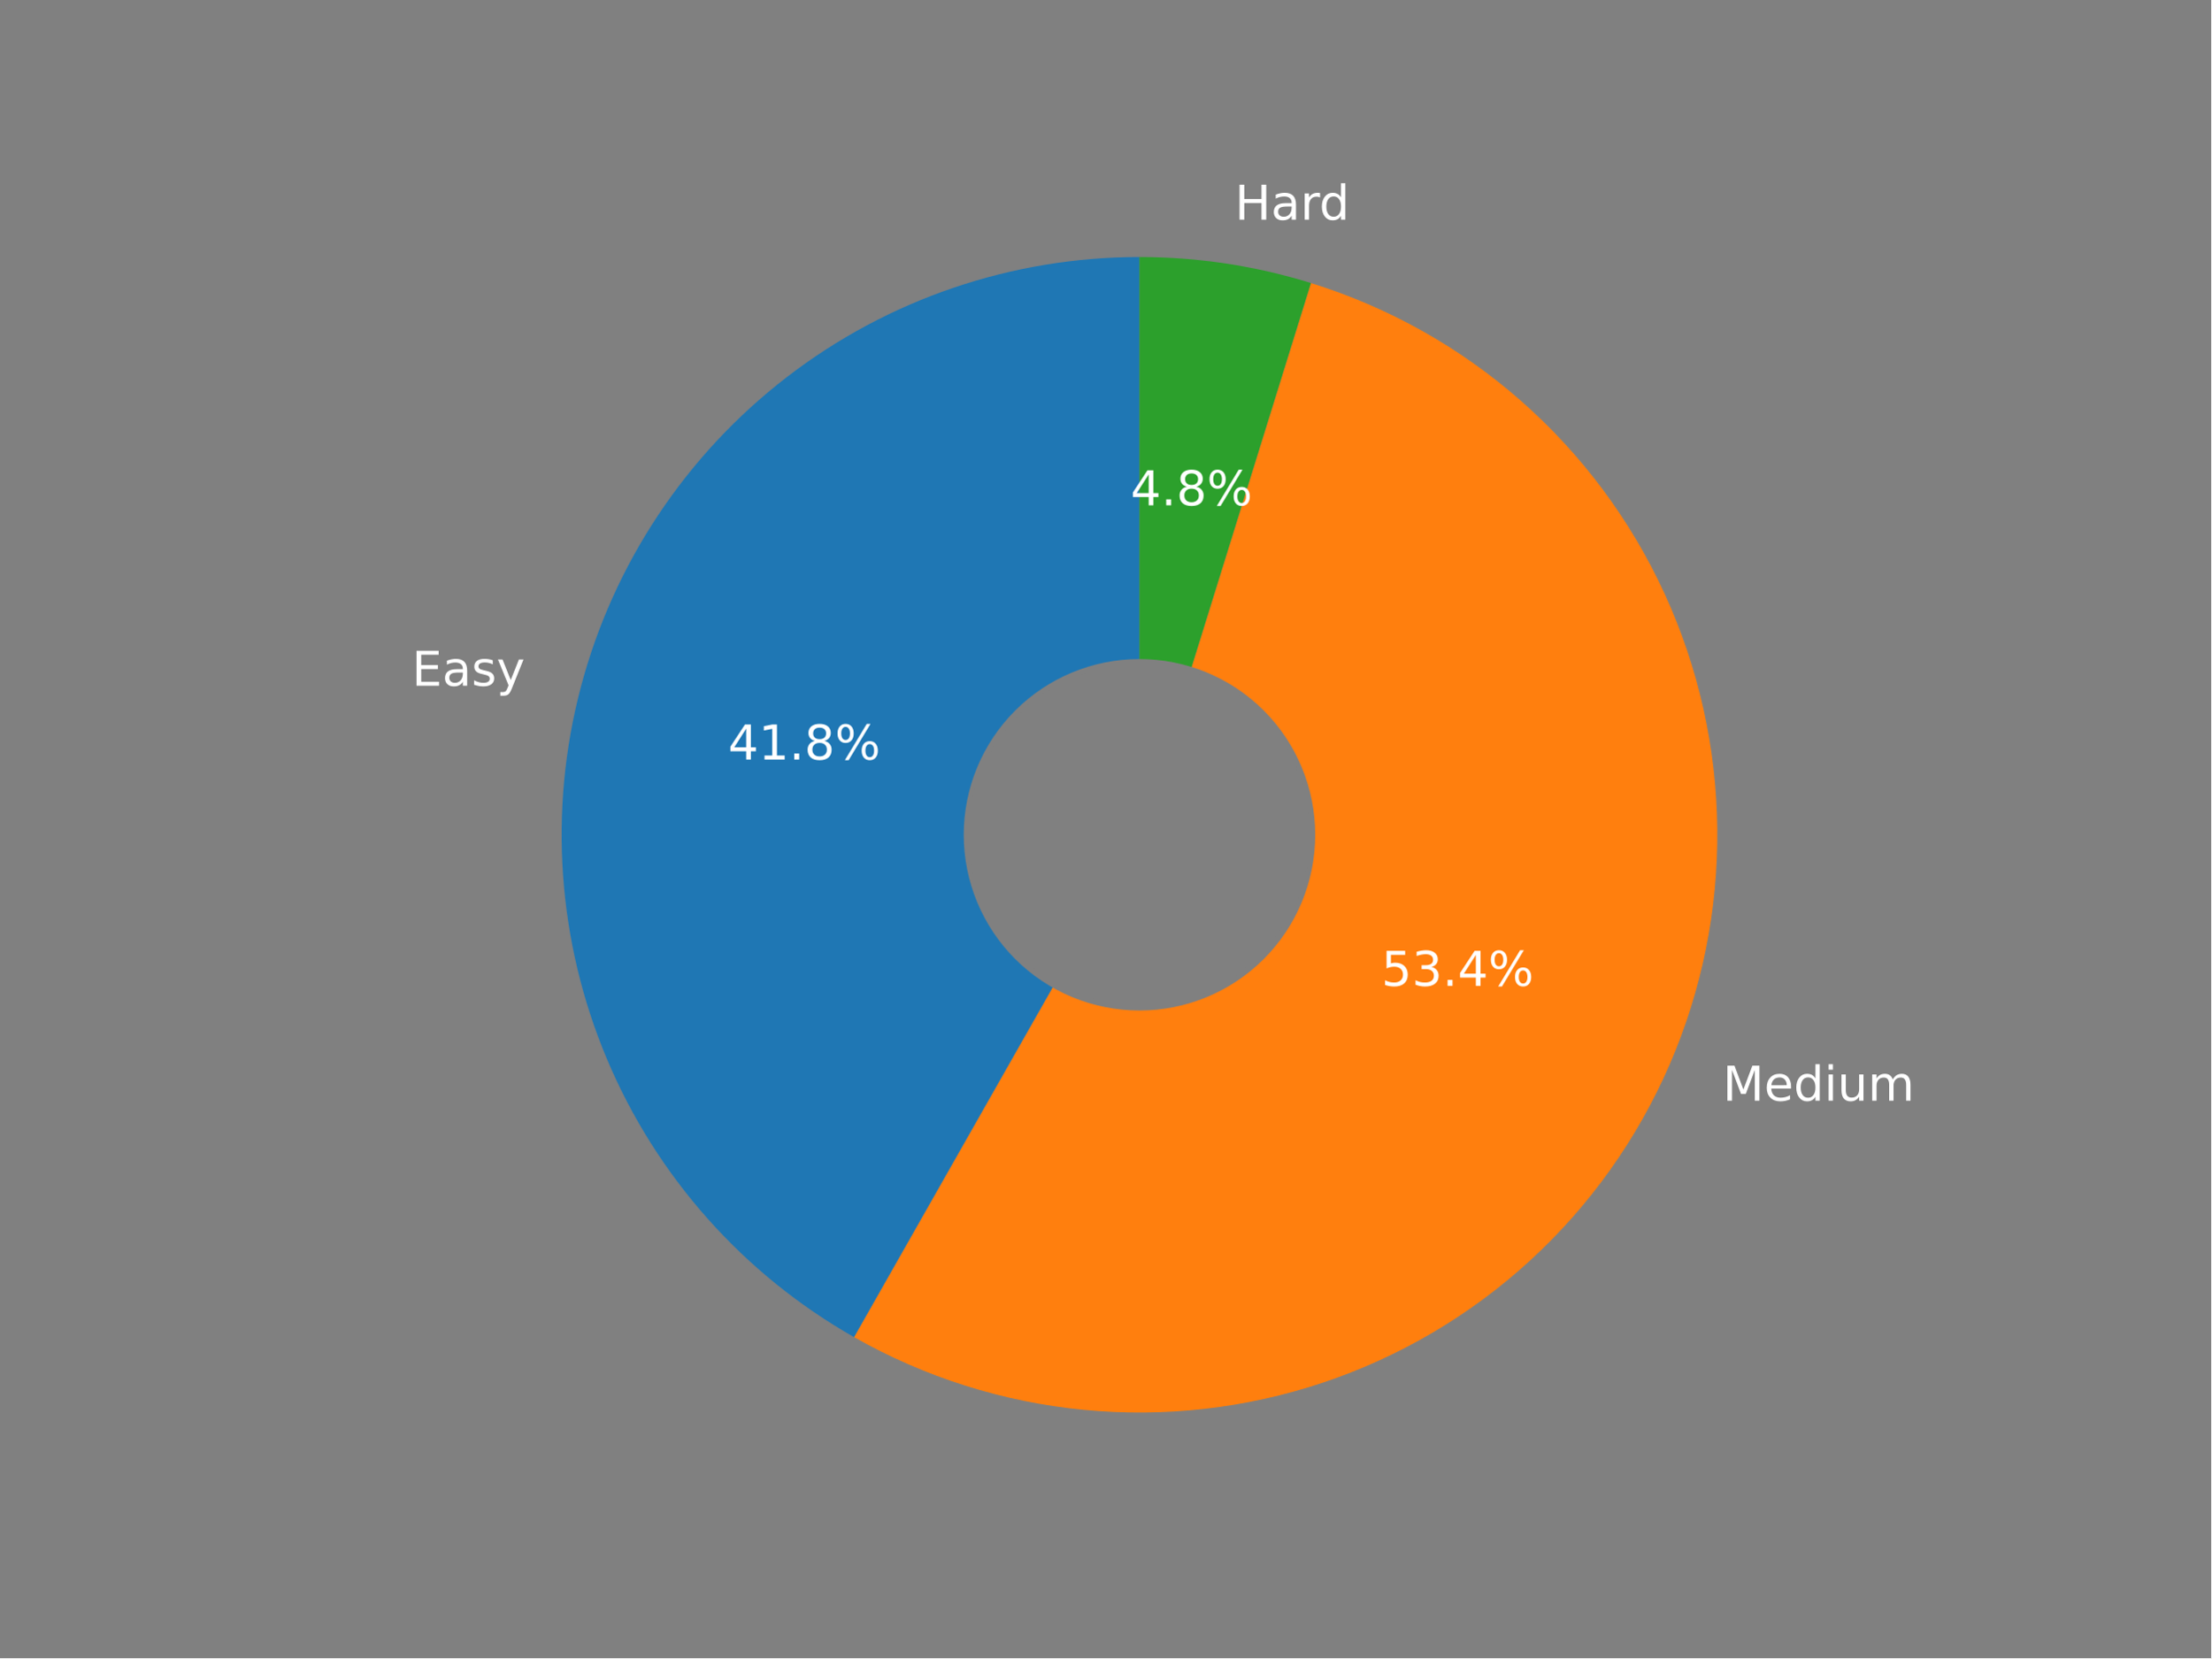
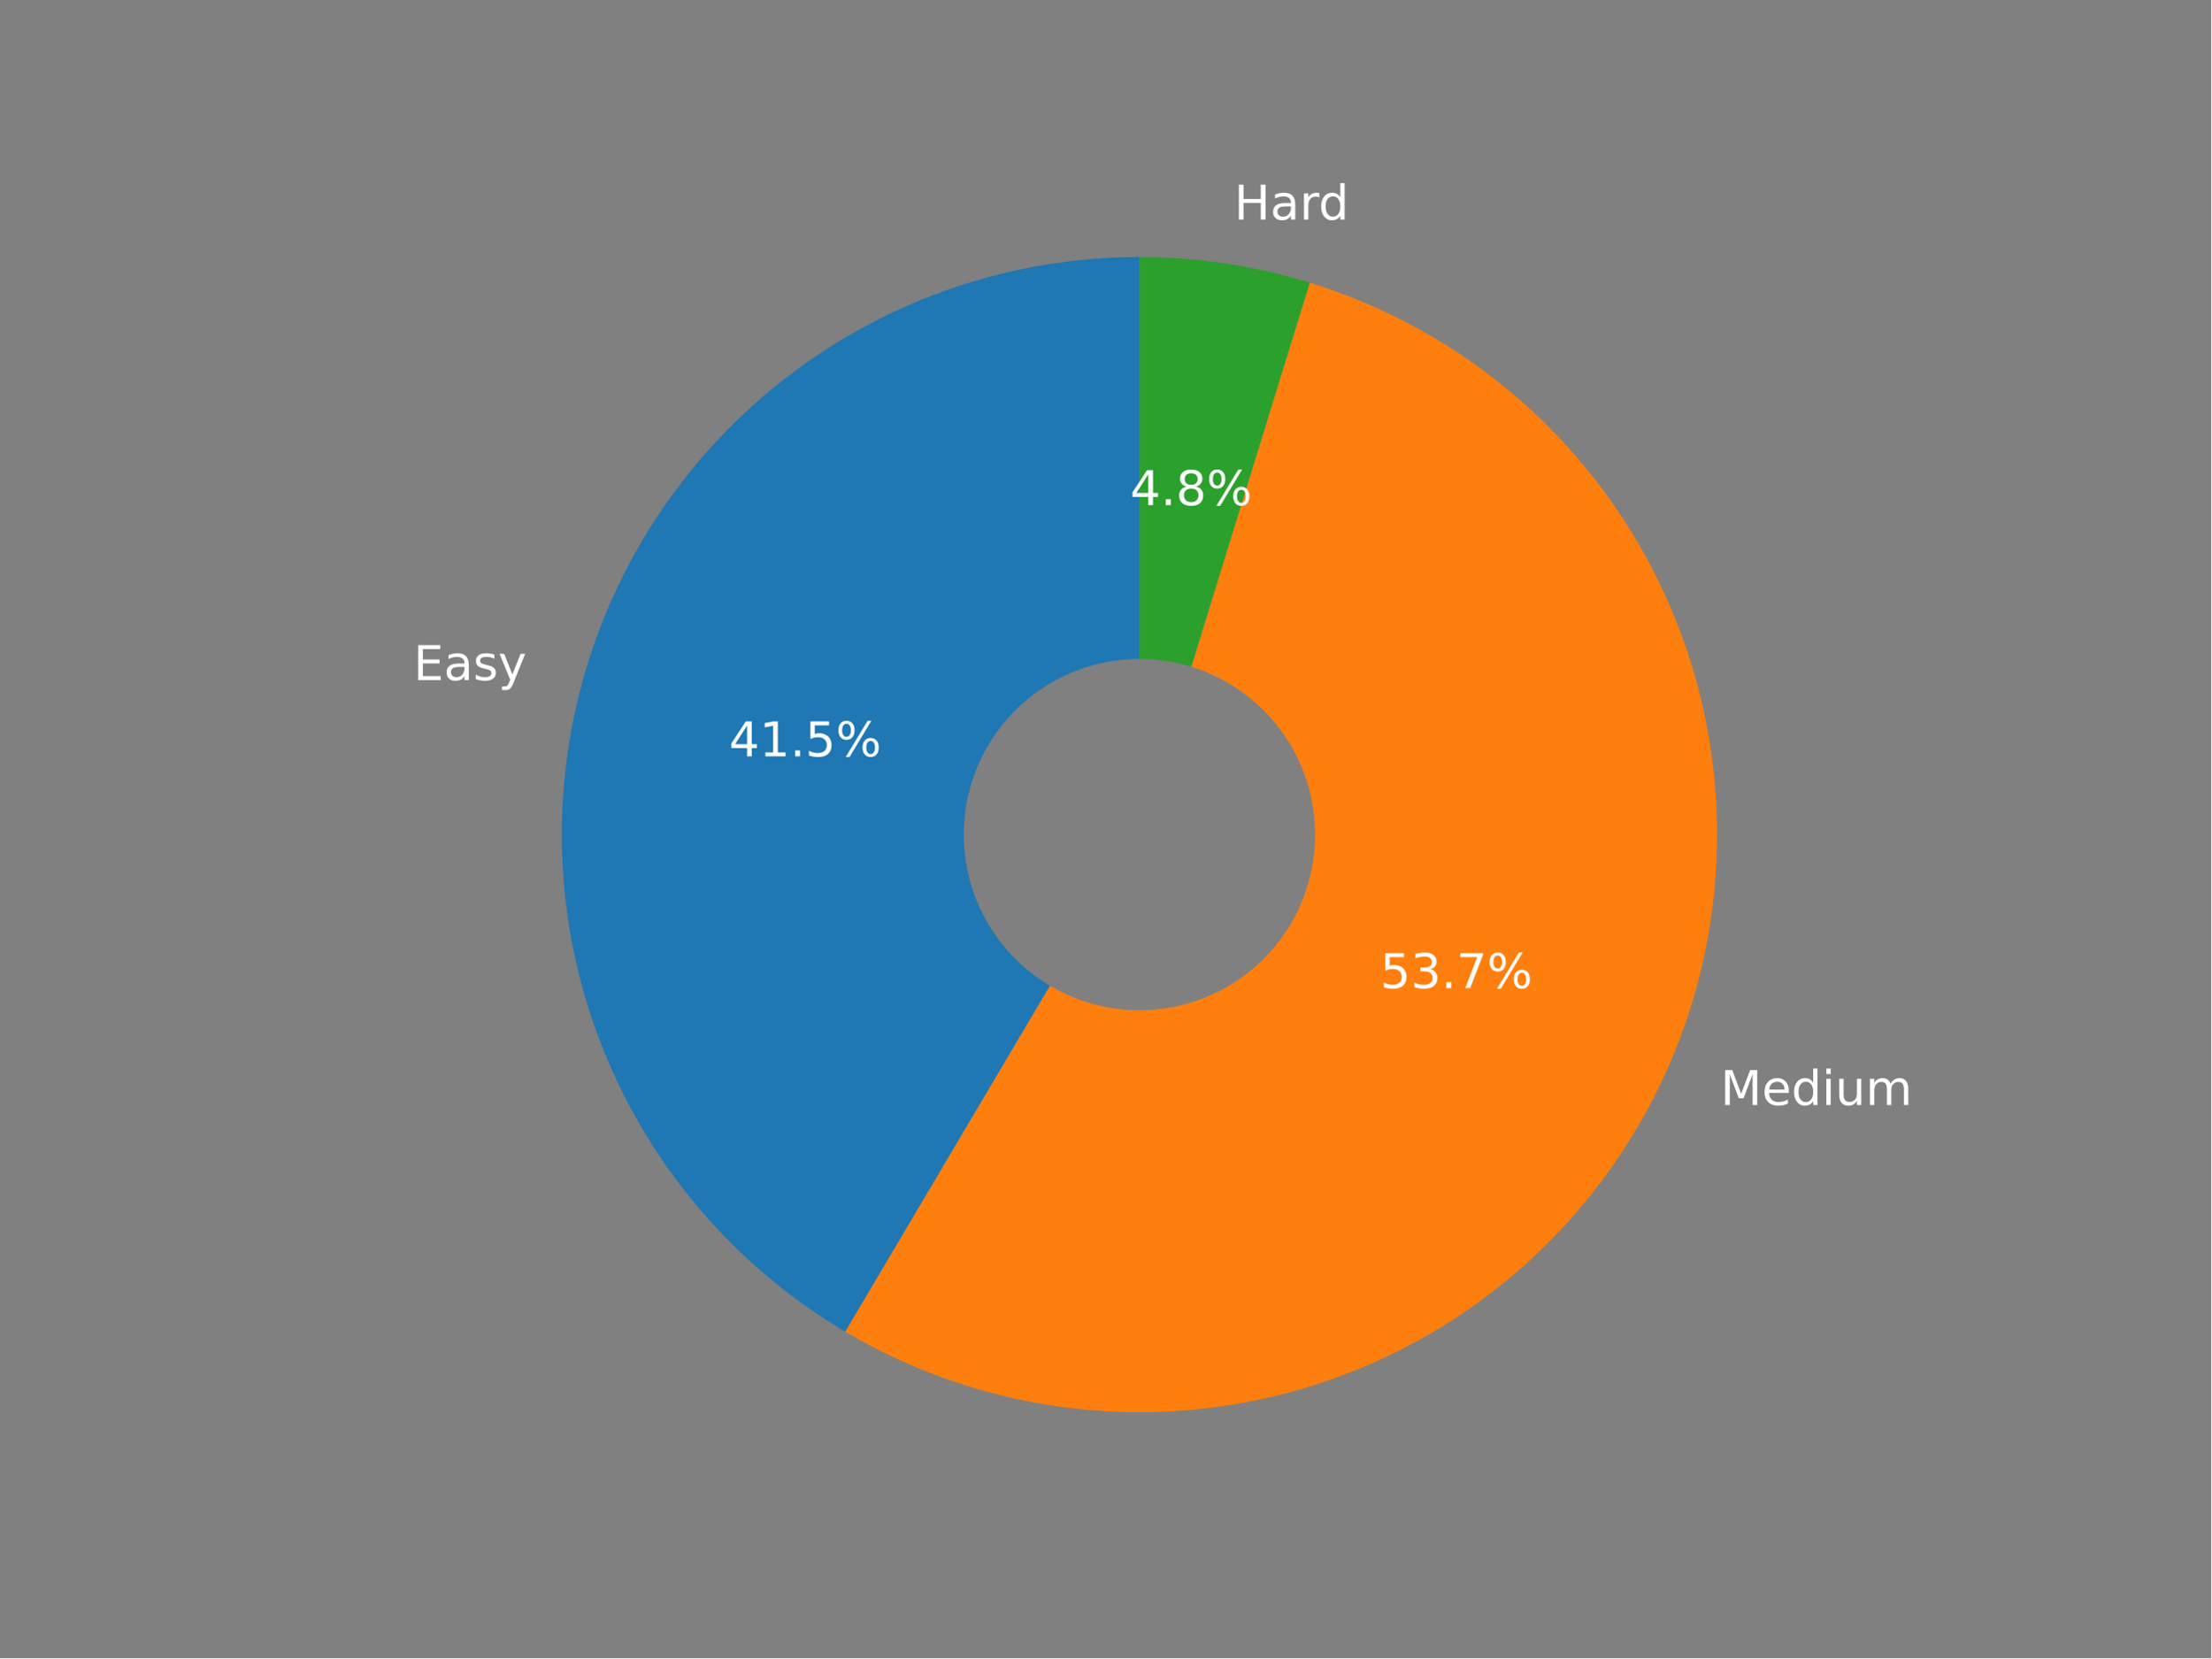
<svg xmlns="http://www.w3.org/2000/svg" xmlns:xlink="http://www.w3.org/1999/xlink" width="460.8pt" height="345.6pt" viewBox="0 0 460.8 345.6" version="1.1">
  <defs>
    <style type="text/css">*{stroke-linejoin: round; stroke-linecap: butt}</style>
  </defs>
  <g id="figure_1">
    <g id="patch_1">
      <path d="M 0 345.6  L 460.8 345.6  L 460.8 0  L 0 0  z " style="fill: #808080" />
    </g>
    <g id="axes_1">
      <g id="patch_2">
-         <path d="M 237.47 53.568  C 210.891 53.568 185.046 62.367 163.989 78.585  C 142.931 94.803 127.824 117.544 121.037 143.242  C 114.25 168.94 116.158 196.175 126.461 220.675  C 136.764 245.176 154.894 265.589 178.007 278.713  L 237.47 173.993  L 237.47 53.568  z " style="fill: #1f77b4" />
+         <path d="M 237.463 53.568  C 211.077 53.568 185.408 62.243 164.432 78.25  C 143.455 94.257 128.312 116.725 121.346 142.176  C 114.381 167.626 115.973 194.674 125.875 219.132  C 135.776 243.59 153.45 264.127 176.159 277.564  L 237.463 173.955  L 237.463 53.568  z " style="fill: #1f77b4" />
      </g>
      <g id="patch_3">
-         <path d="M 178.007 278.713  C 192.707 287.06 209.002 292.219 225.827 293.854  C 242.653 295.488 259.636 293.561 275.668 288.199  C 291.699 282.837 306.424 274.159 318.881 262.731  C 331.337 251.303 341.249 237.379 347.97 221.867  C 354.69 206.355 358.07 189.601 357.888 172.697  C 357.706 155.793 353.967 139.116 346.914 123.752  C 339.862 108.389 329.652 94.681 316.953 83.524  C 304.253 72.366 289.345 64.007 273.201 58.991  L 237.47 173.993  L 178.007 278.713  z " style="fill: #ff7f0e" />
+         <path d="M 176.159 277.564  C 190.79 286.221 207.09 291.681 223.984 293.585  C 240.878 295.488 257.984 293.792 274.175 288.607  C 290.366 283.423 305.276 274.868 317.922 263.506  C 330.568 252.144 340.665 238.231 347.546 222.685  C 354.428 207.14 357.939 190.312 357.848 173.312  C 357.757 156.311 354.066 139.522 347.019 124.051  C 339.972 108.58 329.727 94.776 316.96 83.549  C 304.194 72.323 289.193 63.927 272.948 58.916  L 237.463 173.955  L 176.159 277.564  z " style="fill: #ff7f0e" />
      </g>
      <g id="patch_4">
-         <path d="M 273.201 58.991  C 267.425 57.196 261.521 55.839 255.54 54.932  C 249.56 54.024 243.519 53.568 237.47 53.568  L 237.47 173.993  L 273.201 58.991  z " style="fill: #2ca02c" />
+         <path d="M 272.948 58.916  C 267.208 57.146 261.345 55.808 255.406 54.913  C 249.467 54.017 243.469 53.568 237.463 53.568  L 237.463 173.955  L 272.948 58.916  z " style="fill: #2ca02c" />
      </g>
      <g id="patch_5">
-         <path d="M 237.47 210.12  C 247.051 210.12 256.241 206.314 263.016 199.539  C 269.791 192.764 273.597 183.574 273.597 173.993  C 273.597 164.412 269.791 155.222 263.016 148.447  C 256.241 141.672 247.051 137.865 237.47 137.865  C 227.889 137.865 218.699 141.672 211.924 148.447  C 205.149 155.222 201.342 164.412 201.342 173.993  C 201.342 183.574 205.149 192.764 211.924 199.539  C 218.699 206.314 227.889 210.12 237.47 210.12  z " clip-path="url(#pf1e2572de7)" style="fill: #808080; stroke: #808080; stroke-linejoin: miter" />
+         <path d="M 237.463 210.071  C 247.041 210.071 256.228 206.265 263.001 199.493  C 269.774 192.72 273.579 183.533 273.579 173.955  C 273.579 164.377 269.774 155.19 263.001 148.417  C 256.228 141.644 247.041 137.839 237.463 137.839  C 227.885 137.839 218.698 141.644 211.925 148.417  C 205.152 155.19 201.347 164.377 201.347 173.955  C 201.347 183.533 205.152 192.72 211.925 199.493  C 218.698 206.265 227.885 210.071 237.463 210.071  z " clip-path="url(#p0da49d5dc7)" style="fill: #808080; stroke: #808080; stroke-linejoin: miter" />
      </g>
      <g id="matplotlib.axis_1" />
      <g id="matplotlib.axis_2" />
      <g id="text_1">
-         <g style="fill: #ffffff" transform="translate(85.81906 142.9263)scale(0.1 -0.1)">
+         <g style="fill: #ffffff" transform="translate(86.15982 141.757)scale(0.1 -0.1)">
          <defs>
            <path id="DejaVuSans-45" d="M 628 4666  L 3578 4666  L 3578 4134  L 1259 4134  L 1259 2753  L 3481 2753  L 3481 2222  L 1259 2222  L 1259 531  L 3634 531  L 3634 0  L 628 0  L 628 4666  z " transform="scale(0.015625)" />
            <path id="DejaVuSans-61" d="M 2194 1759  Q 1497 1759 1228 1600  Q 959 1441 959 1056  Q 959 750 1161 570  Q 1363 391 1709 391  Q 2188 391 2477 730  Q 2766 1069 2766 1631  L 2766 1759  L 2194 1759  z M 3341 1997  L 3341 0  L 2766 0  L 2766 531  Q 2569 213 2275 61  Q 1981 -91 1556 -91  Q 1019 -91 701 211  Q 384 513 384 1019  Q 384 1609 779 1909  Q 1175 2209 1959 2209  L 2766 2209  L 2766 2266  Q 2766 2663 2505 2880  Q 2244 3097 1772 3097  Q 1472 3097 1187 3025  Q 903 2953 641 2809  L 641 3341  Q 956 3463 1253 3523  Q 1550 3584 1831 3584  Q 2591 3584 2966 3190  Q 3341 2797 3341 1997  z " transform="scale(0.015625)" />
            <path id="DejaVuSans-73" d="M 2834 3397  L 2834 2853  Q 2591 2978 2328 3040  Q 2066 3103 1784 3103  Q 1356 3103 1142 2972  Q 928 2841 928 2578  Q 928 2378 1081 2264  Q 1234 2150 1697 2047  L 1894 2003  Q 2506 1872 2764 1633  Q 3022 1394 3022 966  Q 3022 478 2636 193  Q 2250 -91 1575 -91  Q 1294 -91 989 -36  Q 684 19 347 128  L 347 722  Q 666 556 975 473  Q 1284 391 1588 391  Q 1994 391 2212 530  Q 2431 669 2431 922  Q 2431 1156 2273 1281  Q 2116 1406 1581 1522  L 1381 1569  Q 847 1681 609 1914  Q 372 2147 372 2553  Q 372 3047 722 3315  Q 1072 3584 1716 3584  Q 2034 3584 2315 3537  Q 2597 3491 2834 3397  z " transform="scale(0.015625)" />
            <path id="DejaVuSans-79" d="M 2059 -325  Q 1816 -950 1584 -1140  Q 1353 -1331 966 -1331  L 506 -1331  L 506 -850  L 844 -850  Q 1081 -850 1212 -737  Q 1344 -625 1503 -206  L 1606 56  L 191 3500  L 800 3500  L 1894 763  L 2988 3500  L 3597 3500  L 2059 -325  z " transform="scale(0.015625)" />
          </defs>
          <use xlink:href="#DejaVuSans-45" />
          <use xlink:href="#DejaVuSans-61" x="63.184" />
          <use xlink:href="#DejaVuSans-73" x="124.463" />
          <use xlink:href="#DejaVuSans-79" x="176.562" />
        </g>
      </g>
      <g id="text_2">
-         <g style="fill: #ffffff" transform="translate(151.7267 158.3017)scale(0.1 -0.1)">
+         <g style="fill: #ffffff" transform="translate(151.9095 157.6466)scale(0.1 -0.1)">
          <defs>
            <path id="DejaVuSans-34" d="M 2419 4116  L 825 1625  L 2419 1625  L 2419 4116  z M 2253 4666  L 3047 4666  L 3047 1625  L 3713 1625  L 3713 1100  L 3047 1100  L 3047 0  L 2419 0  L 2419 1100  L 313 1100  L 313 1709  L 2253 4666  z " transform="scale(0.015625)" />
            <path id="DejaVuSans-31" d="M 794 531  L 1825 531  L 1825 4091  L 703 3866  L 703 4441  L 1819 4666  L 2450 4666  L 2450 531  L 3481 531  L 3481 0  L 794 0  L 794 531  z " transform="scale(0.015625)" />
            <path id="DejaVuSans-2e" d="M 684 794  L 1344 794  L 1344 0  L 684 0  L 684 794  z " transform="scale(0.015625)" />
-             <path id="DejaVuSans-38" d="M 2034 2216  Q 1584 2216 1326 1975  Q 1069 1734 1069 1313  Q 1069 891 1326 650  Q 1584 409 2034 409  Q 2484 409 2743 651  Q 3003 894 3003 1313  Q 3003 1734 2745 1975  Q 2488 2216 2034 2216  z M 1403 2484  Q 997 2584 770 2862  Q 544 3141 544 3541  Q 544 4100 942 4425  Q 1341 4750 2034 4750  Q 2731 4750 3128 4425  Q 3525 4100 3525 3541  Q 3525 3141 3298 2862  Q 3072 2584 2669 2484  Q 3125 2378 3379 2068  Q 3634 1759 3634 1313  Q 3634 634 3220 271  Q 2806 -91 2034 -91  Q 1263 -91 848 271  Q 434 634 434 1313  Q 434 1759 690 2068  Q 947 2378 1403 2484  z M 1172 3481  Q 1172 3119 1398 2916  Q 1625 2713 2034 2713  Q 2441 2713 2670 2916  Q 2900 3119 2900 3481  Q 2900 3844 2670 4047  Q 2441 4250 2034 4250  Q 1625 4250 1398 4047  Q 1172 3844 1172 3481  z " transform="scale(0.015625)" />
+             <path id="DejaVuSans-35" d="M 691 4666  L 3169 4666  L 3169 4134  L 1269 4134  L 1269 2991  Q 1406 3038 1543 3061  Q 1681 3084 1819 3084  Q 2600 3084 3056 2656  Q 3513 2228 3513 1497  Q 3513 744 3044 326  Q 2575 -91 1722 -91  Q 1428 -91 1123 -41  Q 819 9 494 109  L 494 744  Q 775 591 1075 516  Q 1375 441 1709 441  Q 2250 441 2565 725  Q 2881 1009 2881 1497  Q 2881 1984 2565 2268  Q 2250 2553 1709 2553  Q 1456 2553 1204 2497  Q 953 2441 691 2322  L 691 4666  z " transform="scale(0.015625)" />
            <path id="DejaVuSans-25" d="M 4653 2053  Q 4381 2053 4226 1822  Q 4072 1591 4072 1178  Q 4072 772 4226 539  Q 4381 306 4653 306  Q 4919 306 5073 539  Q 5228 772 5228 1178  Q 5228 1588 5073 1820  Q 4919 2053 4653 2053  z M 4653 2450  Q 5147 2450 5437 2106  Q 5728 1763 5728 1178  Q 5728 594 5436 251  Q 5144 -91 4653 -91  Q 4153 -91 3862 251  Q 3572 594 3572 1178  Q 3572 1766 3864 2108  Q 4156 2450 4653 2450  z M 1428 4353  Q 1159 4353 1004 4120  Q 850 3888 850 3481  Q 850 3069 1003 2837  Q 1156 2606 1428 2606  Q 1700 2606 1854 2837  Q 2009 3069 2009 3481  Q 2009 3884 1853 4118  Q 1697 4353 1428 4353  z M 4250 4750  L 4750 4750  L 1831 -91  L 1331 -91  L 4250 4750  z M 1428 4750  Q 1922 4750 2215 4408  Q 2509 4066 2509 3481  Q 2509 2891 2217 2550  Q 1925 2209 1428 2209  Q 931 2209 642 2551  Q 353 2894 353 3481  Q 353 4063 643 4406  Q 934 4750 1428 4750  z " transform="scale(0.015625)" />
          </defs>
          <use xlink:href="#DejaVuSans-34" />
          <use xlink:href="#DejaVuSans-31" x="63.623" />
          <use xlink:href="#DejaVuSans-2e" x="127.246" />
-           <use xlink:href="#DejaVuSans-38" x="159.033" />
+           <use xlink:href="#DejaVuSans-35" x="159.033" />
          <use xlink:href="#DejaVuSans-25" x="222.656" />
        </g>
      </g>
      <g id="text_3">
-         <g style="fill: #ffffff" transform="translate(359.0197 229.4137)scale(0.1 -0.1)">
+         <g style="fill: #ffffff" transform="translate(358.5545 230.3177)scale(0.1 -0.1)">
          <defs>
            <path id="DejaVuSans-4d" d="M 628 4666  L 1569 4666  L 2759 1491  L 3956 4666  L 4897 4666  L 4897 0  L 4281 0  L 4281 4097  L 3078 897  L 2444 897  L 1241 4097  L 1241 0  L 628 0  L 628 4666  z " transform="scale(0.015625)" />
            <path id="DejaVuSans-65" d="M 3597 1894  L 3597 1613  L 953 1613  Q 991 1019 1311 708  Q 1631 397 2203 397  Q 2534 397 2845 478  Q 3156 559 3463 722  L 3463 178  Q 3153 47 2828 -22  Q 2503 -91 2169 -91  Q 1331 -91 842 396  Q 353 884 353 1716  Q 353 2575 817 3079  Q 1281 3584 2069 3584  Q 2775 3584 3186 3129  Q 3597 2675 3597 1894  z M 3022 2063  Q 3016 2534 2758 2815  Q 2500 3097 2075 3097  Q 1594 3097 1305 2825  Q 1016 2553 972 2059  L 3022 2063  z " transform="scale(0.015625)" />
            <path id="DejaVuSans-64" d="M 2906 2969  L 2906 4863  L 3481 4863  L 3481 0  L 2906 0  L 2906 525  Q 2725 213 2448 61  Q 2172 -91 1784 -91  Q 1150 -91 751 415  Q 353 922 353 1747  Q 353 2572 751 3078  Q 1150 3584 1784 3584  Q 2172 3584 2448 3432  Q 2725 3281 2906 2969  z M 947 1747  Q 947 1113 1208 752  Q 1469 391 1925 391  Q 2381 391 2643 752  Q 2906 1113 2906 1747  Q 2906 2381 2643 2742  Q 2381 3103 1925 3103  Q 1469 3103 1208 2742  Q 947 2381 947 1747  z " transform="scale(0.015625)" />
            <path id="DejaVuSans-69" d="M 603 3500  L 1178 3500  L 1178 0  L 603 0  L 603 3500  z M 603 4863  L 1178 4863  L 1178 4134  L 603 4134  L 603 4863  z " transform="scale(0.015625)" />
            <path id="DejaVuSans-75" d="M 544 1381  L 544 3500  L 1119 3500  L 1119 1403  Q 1119 906 1312 657  Q 1506 409 1894 409  Q 2359 409 2629 706  Q 2900 1003 2900 1516  L 2900 3500  L 3475 3500  L 3475 0  L 2900 0  L 2900 538  Q 2691 219 2414 64  Q 2138 -91 1772 -91  Q 1169 -91 856 284  Q 544 659 544 1381  z M 1991 3584  L 1991 3584  z " transform="scale(0.015625)" />
            <path id="DejaVuSans-6d" d="M 3328 2828  Q 3544 3216 3844 3400  Q 4144 3584 4550 3584  Q 5097 3584 5394 3201  Q 5691 2819 5691 2113  L 5691 0  L 5113 0  L 5113 2094  Q 5113 2597 4934 2840  Q 4756 3084 4391 3084  Q 3944 3084 3684 2787  Q 3425 2491 3425 1978  L 3425 0  L 2847 0  L 2847 2094  Q 2847 2600 2669 2842  Q 2491 3084 2119 3084  Q 1678 3084 1418 2786  Q 1159 2488 1159 1978  L 1159 0  L 581 0  L 581 3500  L 1159 3500  L 1159 2956  Q 1356 3278 1631 3431  Q 1906 3584 2284 3584  Q 2666 3584 2933 3390  Q 3200 3197 3328 2828  z " transform="scale(0.015625)" />
          </defs>
          <use xlink:href="#DejaVuSans-4d" />
          <use xlink:href="#DejaVuSans-65" x="86.279" />
          <use xlink:href="#DejaVuSans-64" x="147.803" />
          <use xlink:href="#DejaVuSans-69" x="211.279" />
          <use xlink:href="#DejaVuSans-75" x="239.062" />
          <use xlink:href="#DejaVuSans-6d" x="302.441" />
        </g>
      </g>
      <g id="text_4">
-         <g style="fill: #ffffff" transform="translate(287.8862 205.4767)scale(0.1 -0.1)">
+         <g style="fill: #ffffff" transform="translate(287.6293 205.9525)scale(0.1 -0.1)">
          <defs>
-             <path id="DejaVuSans-35" d="M 691 4666  L 3169 4666  L 3169 4134  L 1269 4134  L 1269 2991  Q 1406 3038 1543 3061  Q 1681 3084 1819 3084  Q 2600 3084 3056 2656  Q 3513 2228 3513 1497  Q 3513 744 3044 326  Q 2575 -91 1722 -91  Q 1428 -91 1123 -41  Q 819 9 494 109  L 494 744  Q 775 591 1075 516  Q 1375 441 1709 441  Q 2250 441 2565 725  Q 2881 1009 2881 1497  Q 2881 1984 2565 2268  Q 2250 2553 1709 2553  Q 1456 2553 1204 2497  Q 953 2441 691 2322  L 691 4666  z " transform="scale(0.015625)" />
            <path id="DejaVuSans-33" d="M 2597 2516  Q 3050 2419 3304 2112  Q 3559 1806 3559 1356  Q 3559 666 3084 287  Q 2609 -91 1734 -91  Q 1441 -91 1130 -33  Q 819 25 488 141  L 488 750  Q 750 597 1062 519  Q 1375 441 1716 441  Q 2309 441 2620 675  Q 2931 909 2931 1356  Q 2931 1769 2642 2001  Q 2353 2234 1838 2234  L 1294 2234  L 1294 2753  L 1863 2753  Q 2328 2753 2575 2939  Q 2822 3125 2822 3475  Q 2822 3834 2567 4026  Q 2313 4219 1838 4219  Q 1578 4219 1281 4162  Q 984 4106 628 3988  L 628 4550  Q 988 4650 1302 4700  Q 1616 4750 1894 4750  Q 2613 4750 3031 4423  Q 3450 4097 3450 3541  Q 3450 3153 3228 2886  Q 3006 2619 2597 2516  z " transform="scale(0.015625)" />
+             <path id="DejaVuSans-37" d="M 525 4666  L 3525 4666  L 3525 4397  L 1831 0  L 1172 0  L 2766 4134  L 525 4134  L 525 4666  z " transform="scale(0.015625)" />
          </defs>
          <use xlink:href="#DejaVuSans-35" />
          <use xlink:href="#DejaVuSans-33" x="63.623" />
          <use xlink:href="#DejaVuSans-2e" x="127.246" />
-           <use xlink:href="#DejaVuSans-34" x="159.033" />
+           <use xlink:href="#DejaVuSans-37" x="159.033" />
          <use xlink:href="#DejaVuSans-25" x="222.656" />
        </g>
      </g>
      <g id="text_5">
-         <g style="fill: #ffffff" transform="translate(257.3473 45.78474)scale(0.1 -0.1)">
+         <g style="fill: #ffffff" transform="translate(257.2 45.76778)scale(0.1 -0.1)">
          <defs>
            <path id="DejaVuSans-48" d="M 628 4666  L 1259 4666  L 1259 2753  L 3553 2753  L 3553 4666  L 4184 4666  L 4184 0  L 3553 0  L 3553 2222  L 1259 2222  L 1259 0  L 628 0  L 628 4666  z " transform="scale(0.015625)" />
            <path id="DejaVuSans-72" d="M 2631 2963  Q 2534 3019 2420 3045  Q 2306 3072 2169 3072  Q 1681 3072 1420 2755  Q 1159 2438 1159 1844  L 1159 0  L 581 0  L 581 3500  L 1159 3500  L 1159 2956  Q 1341 3275 1631 3429  Q 1922 3584 2338 3584  Q 2397 3584 2469 3576  Q 2541 3569 2628 3553  L 2631 2963  z " transform="scale(0.015625)" />
          </defs>
          <use xlink:href="#DejaVuSans-48" />
          <use xlink:href="#DejaVuSans-61" x="75.195" />
          <use xlink:href="#DejaVuSans-72" x="136.475" />
          <use xlink:href="#DejaVuSans-64" x="175.838" />
        </g>
      </g>
      <g id="text_6">
-         <g style="fill: #ffffff" transform="translate(235.6098 105.3154)scale(0.1 -0.1)">
+         <g style="fill: #ffffff" transform="translate(235.5263 105.2889)scale(0.1 -0.1)">
+           <defs>
+             <path id="DejaVuSans-38" d="M 2034 2216  Q 1584 2216 1326 1975  Q 1069 1734 1069 1313  Q 1069 891 1326 650  Q 1584 409 2034 409  Q 2484 409 2743 651  Q 3003 894 3003 1313  Q 3003 1734 2745 1975  Q 2488 2216 2034 2216  z M 1403 2484  Q 997 2584 770 2862  Q 544 3141 544 3541  Q 544 4100 942 4425  Q 1341 4750 2034 4750  Q 2731 4750 3128 4425  Q 3525 4100 3525 3541  Q 3525 3141 3298 2862  Q 3072 2584 2669 2484  Q 3125 2378 3379 2068  Q 3634 1759 3634 1313  Q 3634 634 3220 271  Q 2806 -91 2034 -91  Q 1263 -91 848 271  Q 434 634 434 1313  Q 434 1759 690 2068  Q 947 2378 1403 2484  z M 1172 3481  Q 1172 3119 1398 2916  Q 1625 2713 2034 2713  Q 2441 2713 2670 2916  Q 2900 3119 2900 3481  Q 2900 3844 2670 4047  Q 2441 4250 2034 4250  Q 1625 4250 1398 4047  Q 1172 3844 1172 3481  z " transform="scale(0.015625)" />
+           </defs>
          <use xlink:href="#DejaVuSans-34" />
          <use xlink:href="#DejaVuSans-2e" x="63.623" />
          <use xlink:href="#DejaVuSans-38" x="95.41" />
          <use xlink:href="#DejaVuSans-25" x="159.033" />
        </g>
      </g>
    </g>
  </g>
  <defs>
-     <clipPath id="pf1e2572de7">
+     <clipPath id="p0da49d5dc7">
      <rect x="57.6" y="41.472" width="357.12" height="266.112" />
    </clipPath>
  </defs>
</svg>
